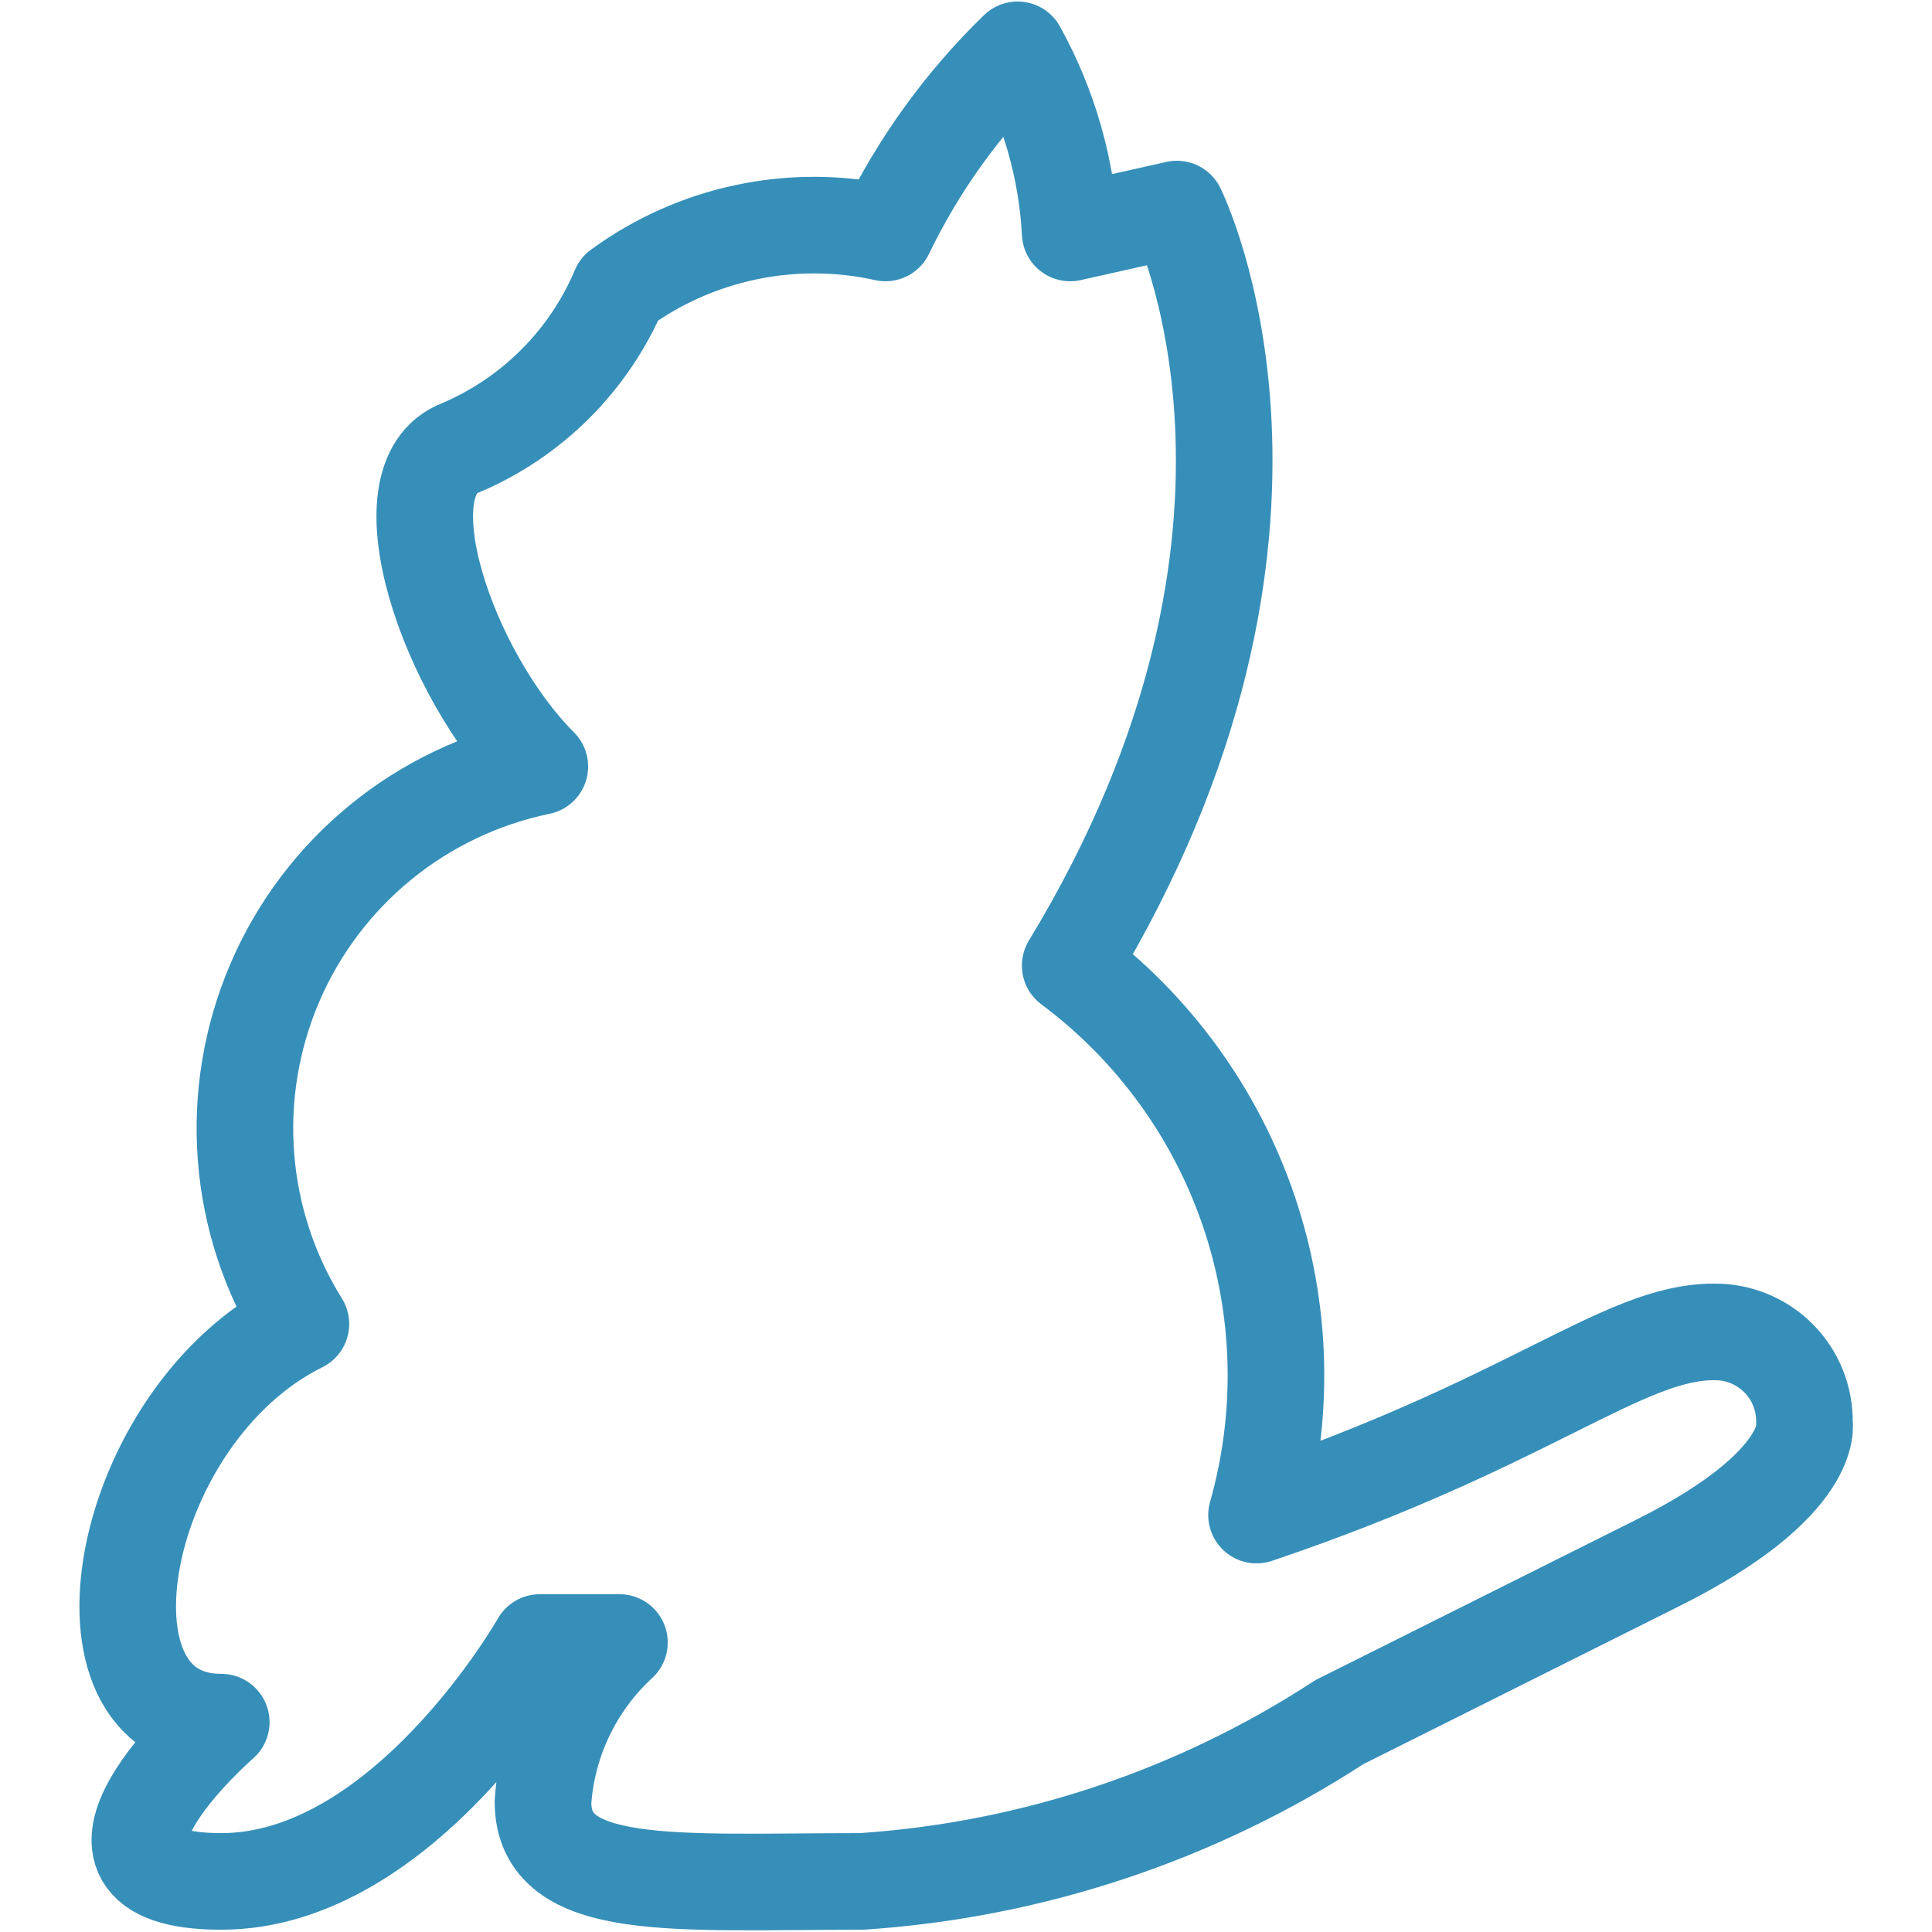
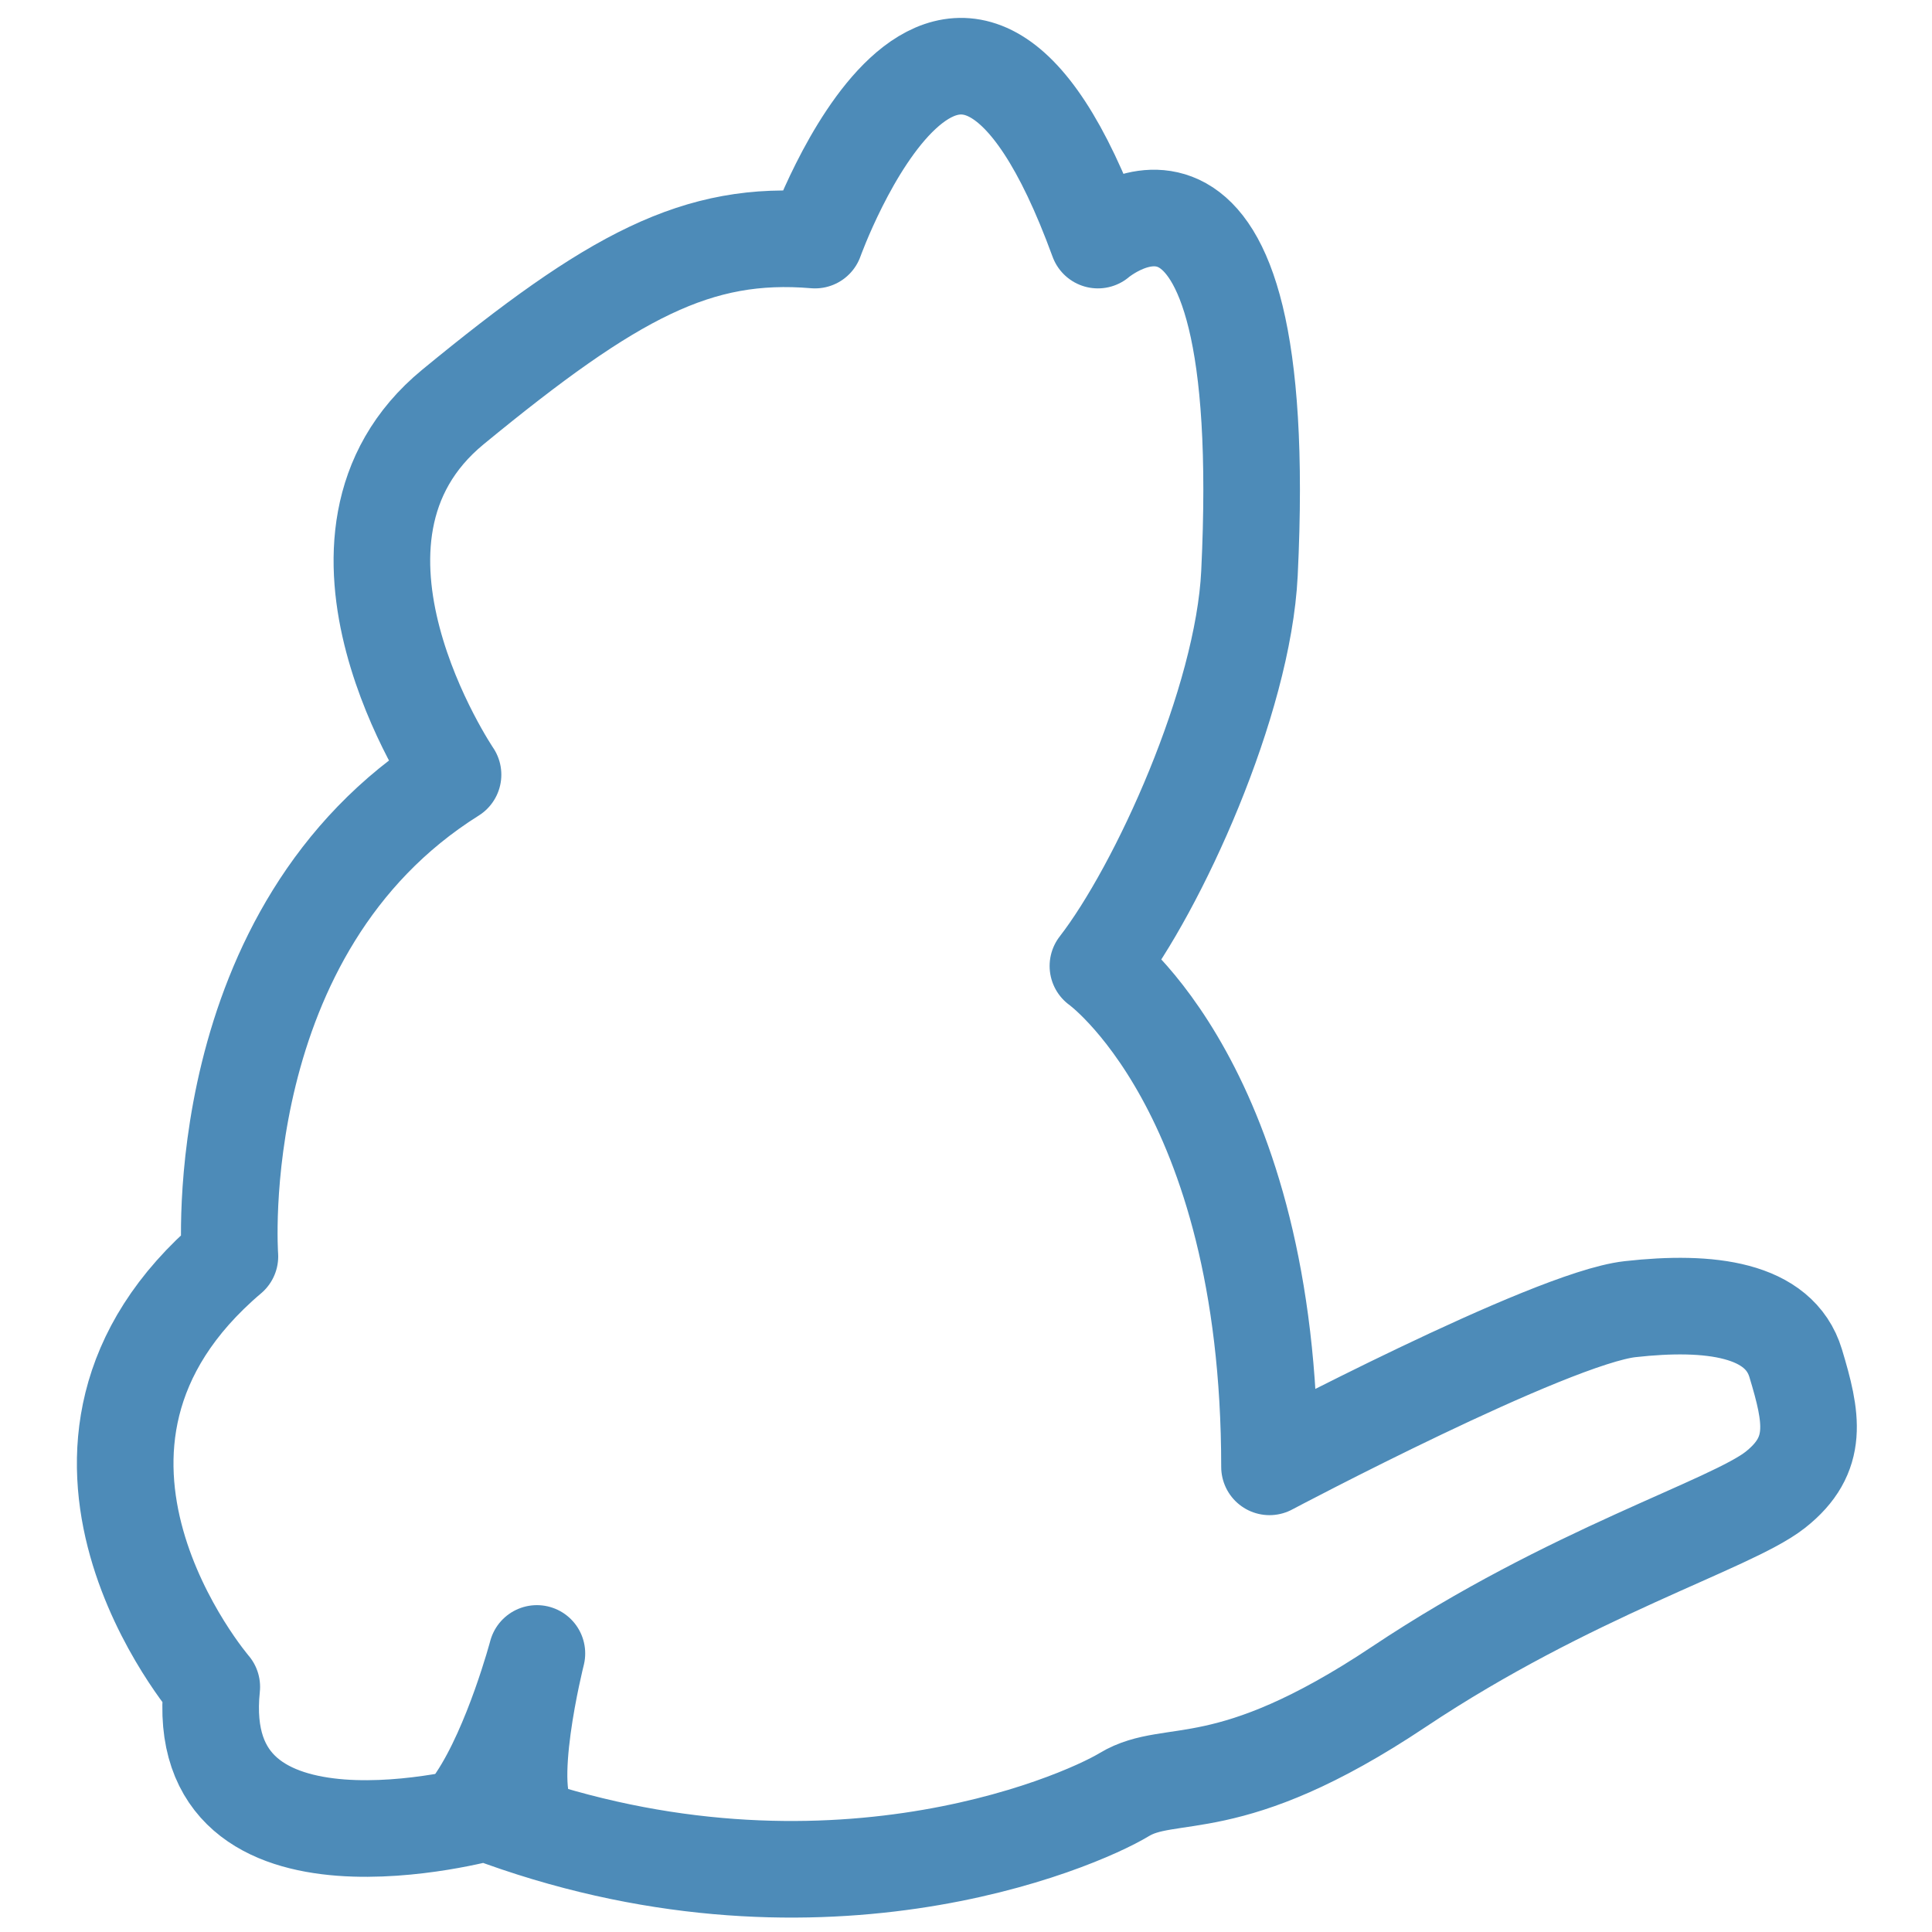
- <svg xmlns="http://www.w3.org/2000/svg" width="100.0px" height="100.0px" viewBox="0 0 100.0 100.0" version="1.1" id="SVGRoot">
-   <defs id="defs8354" />
-   <path d="m 45.831,12.058 c 1.707,-3.537 4.023,-6.746 6.842,-9.48 1.615,2.913 2.545,6.155 2.72,9.48 l 5.523,-1.237 c 0,0 8.244,16.488 -5.523,39.158 4.3,3.205 7.526,7.641 9.248,12.72 1.723,5.079 1.861,10.562 0.397,15.721 14.179,-4.781 18.961,-9.48 23.66,-9.48 0.62,-0.012 1.237,0.103 1.811,0.335 0.575,0.232 1.098,0.578 1.537,1.016 0.439,0.439 0.784,0.961 1.016,1.537 0.232,0.575 0.346,1.191 0.335,1.811 0,0 0.66,3.133 -7.584,7.255 l -16.488,8.244 c -7.401,4.823 -15.917,7.661 -24.732,8.244 -9.645,0 -16.488,0.66 -16.488,-4.122 0.218,-3.152 1.633,-6.102 3.957,-8.244 h -4.122 c 0,0 -7.007,12.366 -16.488,12.366 -9.48,0 0,-8.244 0,-8.244 -8.244,0 -5.359,-15.911 4.122,-20.61 -1.632,-2.616 -2.607,-5.588 -2.842,-8.662 -0.235,-3.074 0.276,-6.16 1.491,-8.994 1.214,-2.834 3.096,-5.332 5.485,-7.282 2.388,-1.95 5.213,-3.293 8.233,-3.916 -4.781,-4.781 -8.244,-14.921 -4.122,-16.488 3.716,-1.57 6.674,-4.528 8.244,-8.244 1.958,-1.432 4.199,-2.43 6.573,-2.927 2.374,-0.498 4.827,-0.483 7.195,0.042 z" fill="#3193bc" id="path6405" style="fill:none;stroke:#368fb9;stroke-width:5;stroke-linecap:round;stroke-linejoin:round;stroke-dasharray:none;stroke-opacity:1" />
+ <svg xmlns="http://www.w3.org/2000/svg" clip-rule="evenodd" fill-rule="evenodd" stroke-linecap="round" stroke-linejoin="round" stroke-miterlimit="1.5" viewBox="0 0 100 100">
+   <g fill="none" stroke="#4d8bb8" stroke-width="5">
+     <path d="m11.9 65.033s-1.241-16.91 11.549-24.936c0 0-8.286-12.228 0-19.036s12.645-9.145 18.736-8.634c0 0 7.247-20.251 14.643 0 0 0 9.061-7.776 7.844 17.247-.323 6.646-4.717 16.289-7.844 20.326 0 0 8.881 6.323 8.881 25.924 0 0 14.526-7.698 18.663-8.162 4.136-.463 7.724-.011 8.572 2.799s1.245 4.744-1.062 6.558c-2.308 1.813-10.589 4.258-19.484 10.194-8.894 5.936-11.77 4.105-14.208 5.576-2.438 1.472-16.058 7.342-33.033.927 0 0-15.323 4.247-14.195-6.503 0 0-10.684-12.422.938-22.28z" />
+     <path d="m27.469 94.285c-1.525-1.407.321-8.703.321-8.703s-1.252 4.723-3.116 7.525" />
+   </g>
</svg>
